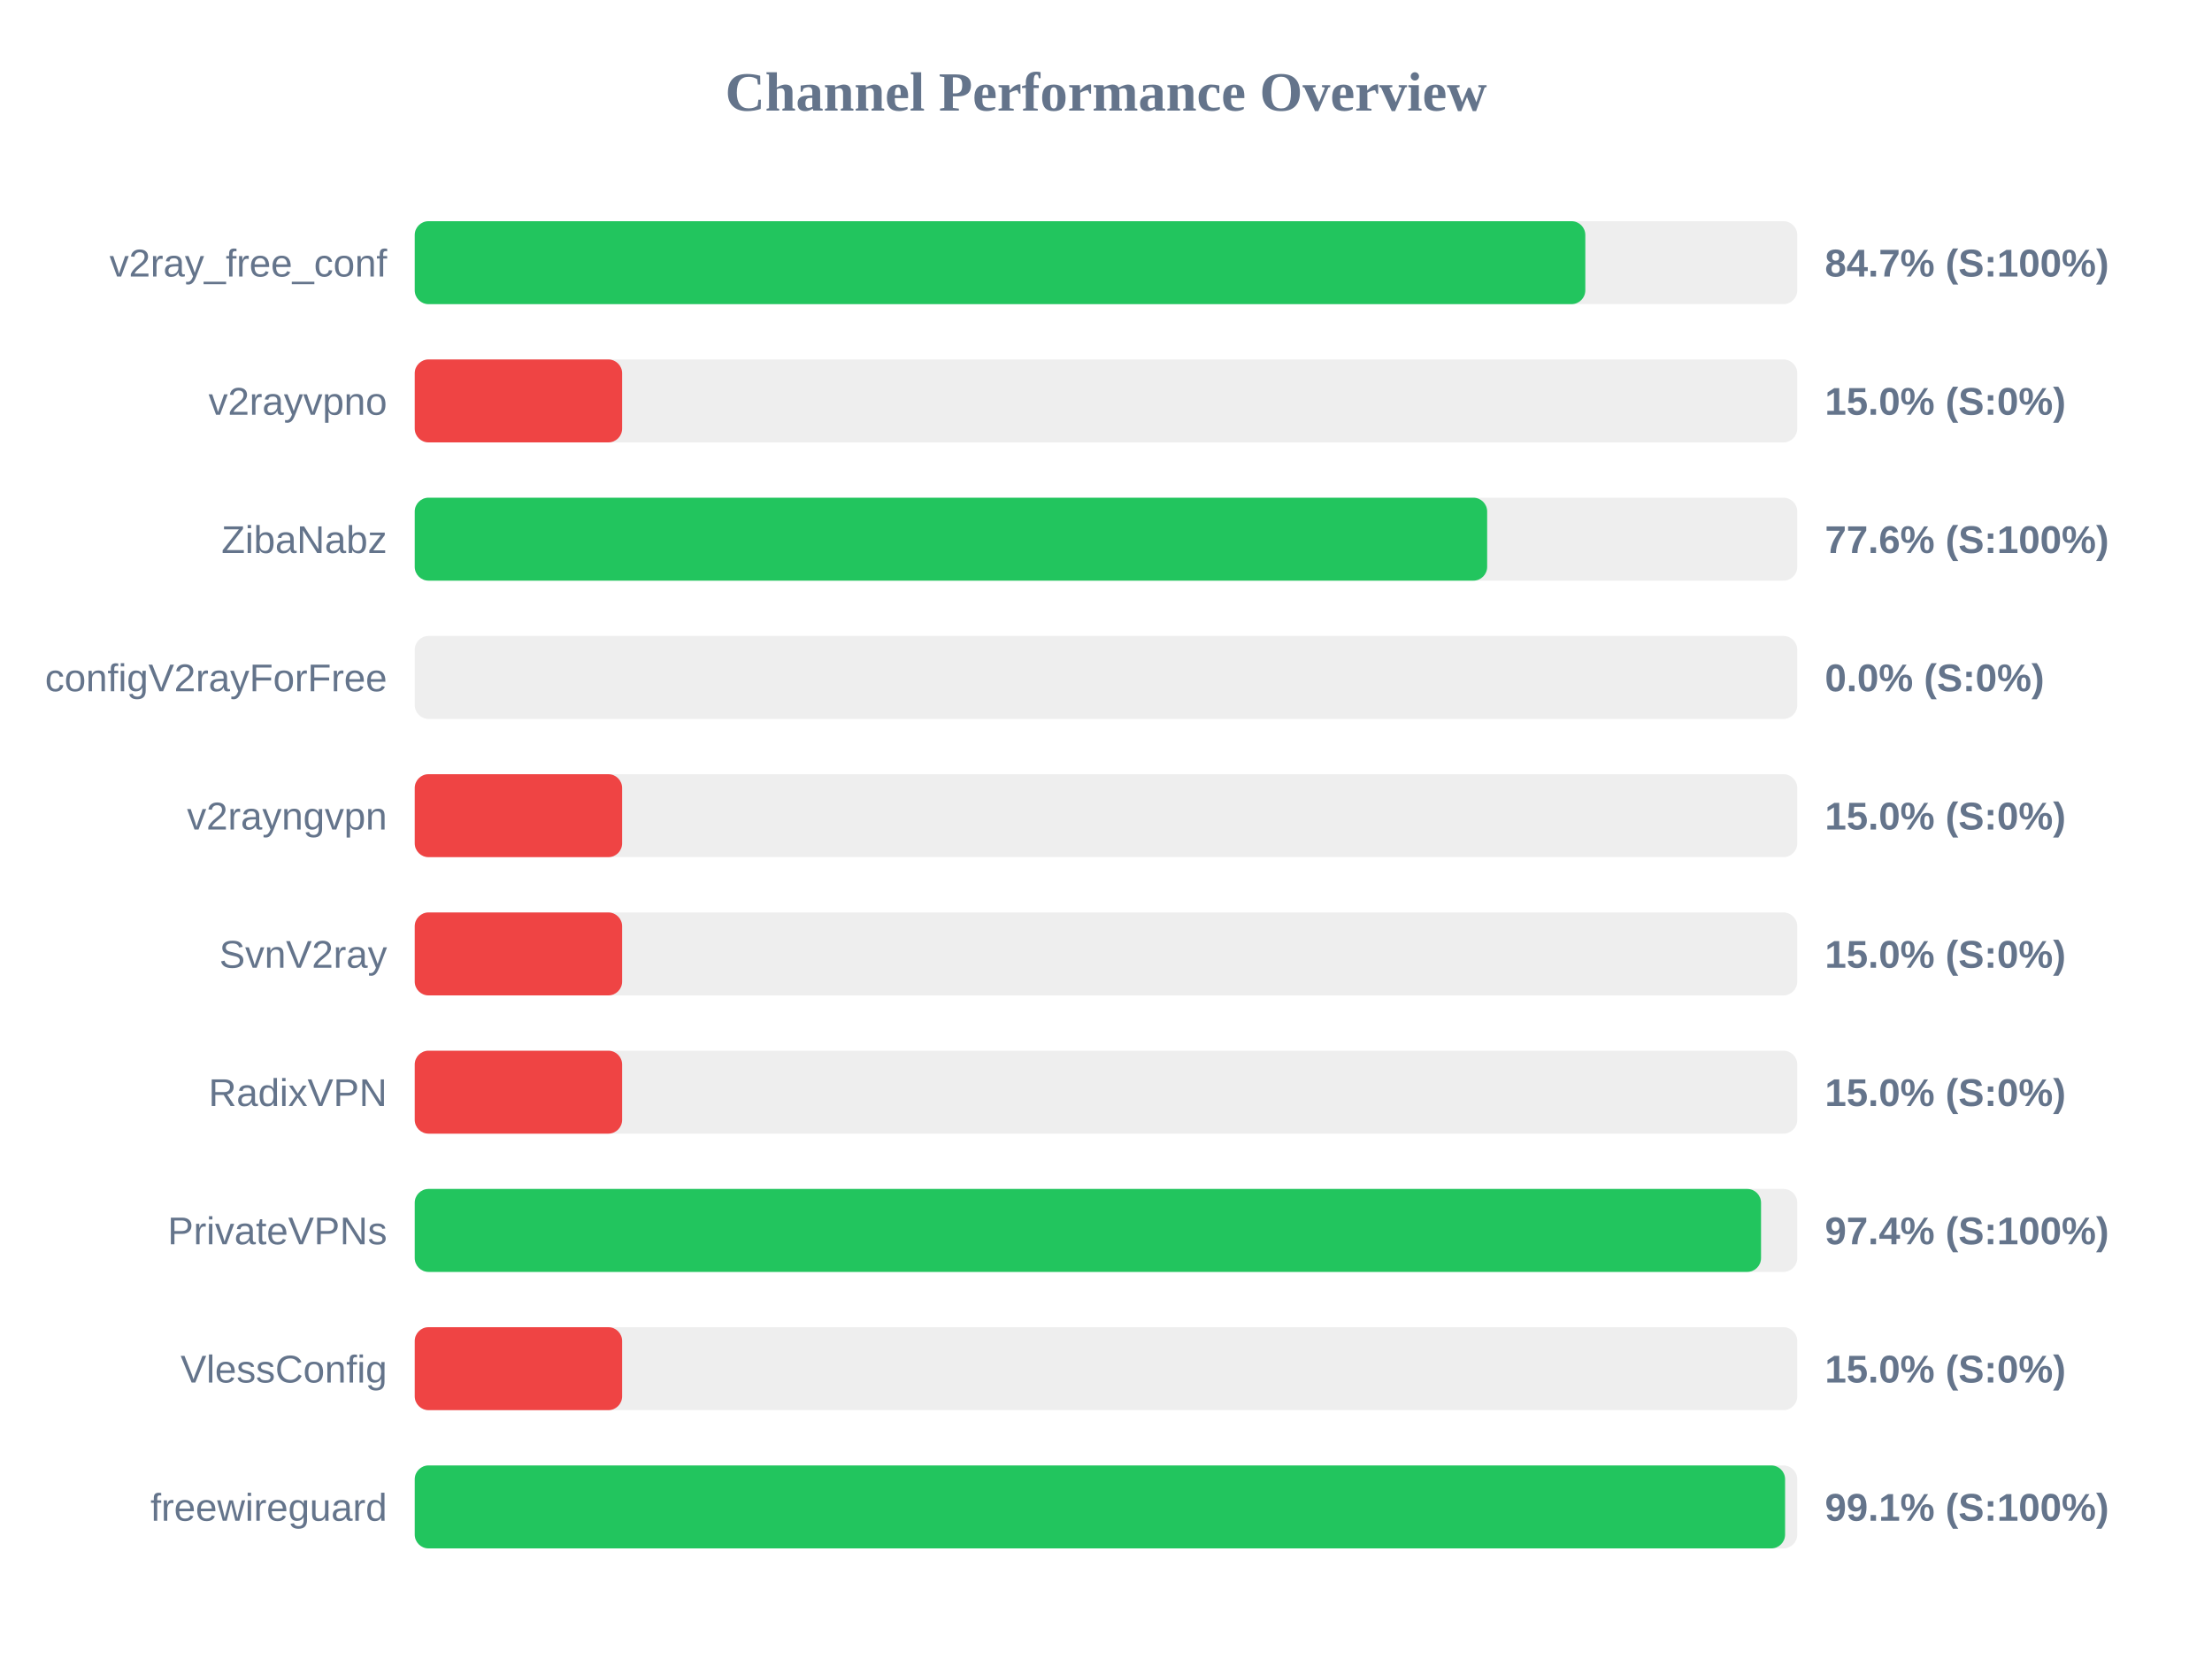
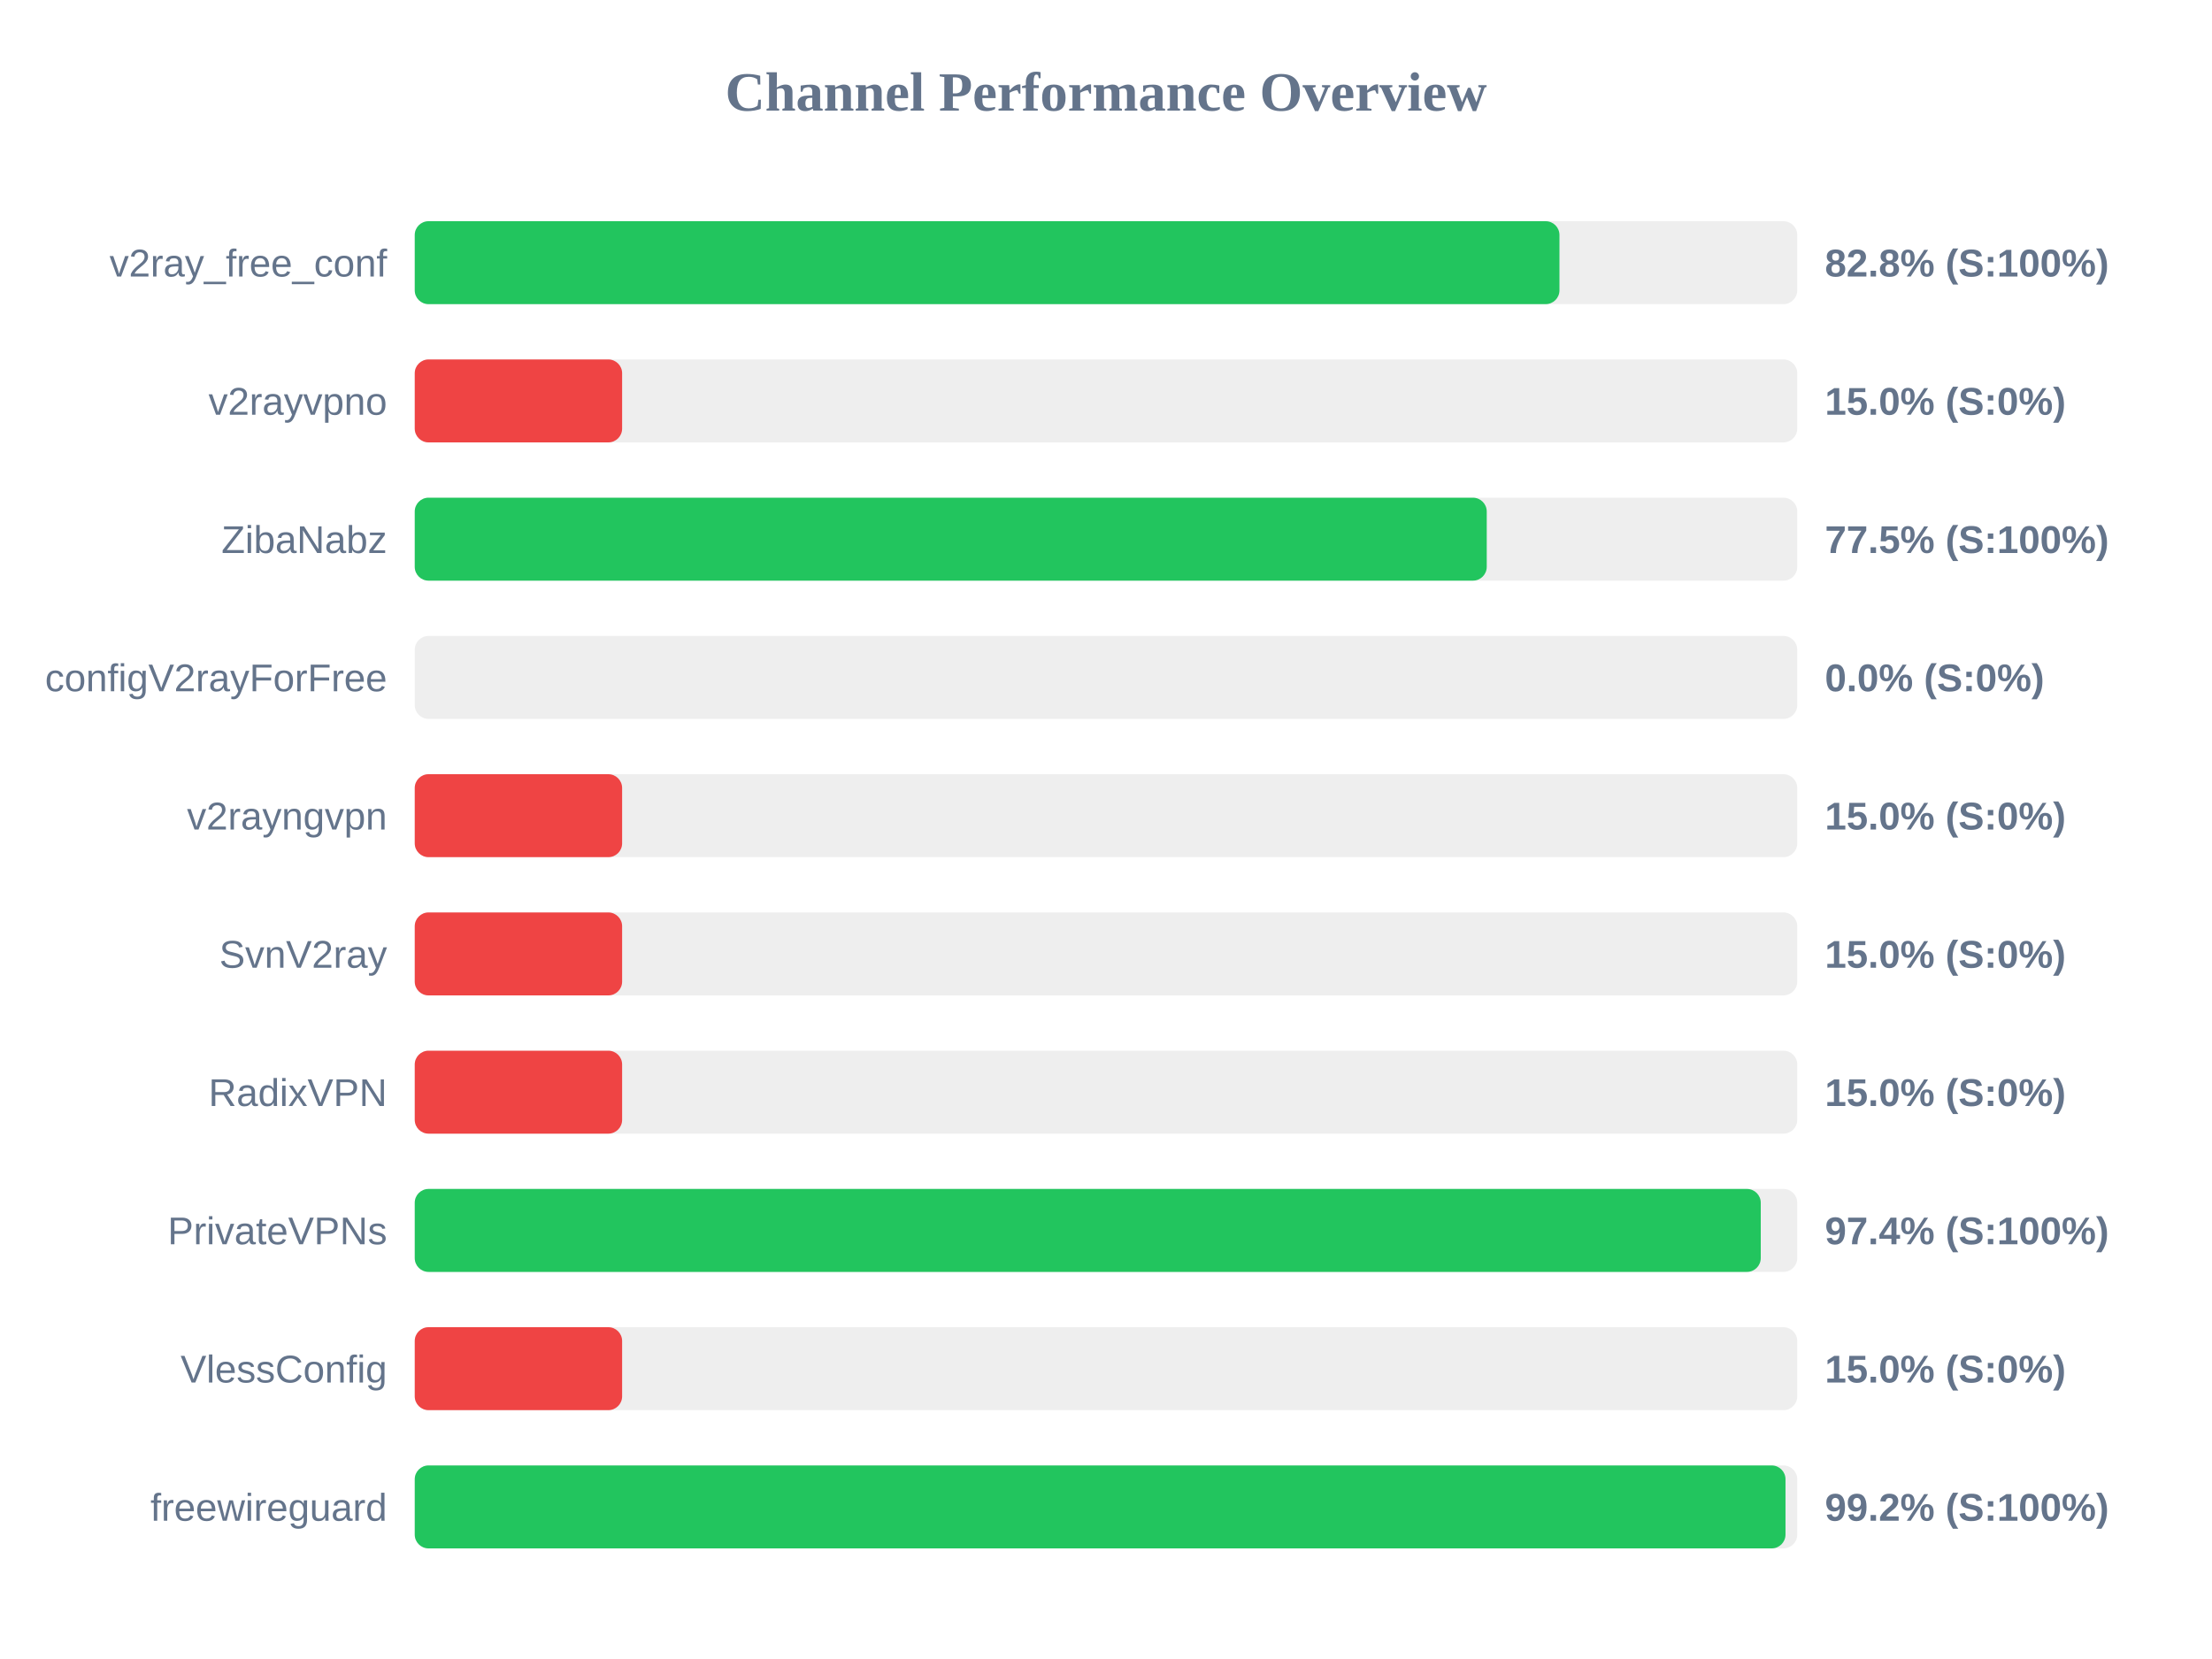
<svg xmlns="http://www.w3.org/2000/svg" width="800" height="600" version="1.1">
  <style>
        .row { font: 14px Arial; fill: #64748b; }
        .score { font: bold 14px Arial; fill: #64748b; }
    </style>
  <text x="400" y="40" text-anchor="middle" font-size="20px" font-weight="bold" fill="#64748b">Channel Performance Overview</text>
  <rect x="150" y="80" width="500" height="30" fill="#eee" rx="5" />
-   <rect x="150" y="80" width="423.35" height="30" fill="#22c55e" rx="5" />
+   <rect x="150" y="80" width="414.0" height="30" fill="#22c55e" rx="5" />
  <text x="140" y="100" text-anchor="end" class="row">v2ray_free_conf</text>
-   <text x="660" y="100" text-anchor="start" class="score">84.7% (S:100%)</text>
+   <text x="660" y="100" text-anchor="start" class="score">82.8% (S:100%)</text>
  <rect x="150" y="130" width="500" height="30" fill="#eee" rx="5" />
  <rect x="150" y="130" width="75.0" height="30" fill="#ef4444" rx="5" />
  <text x="140" y="150" text-anchor="end" class="row">v2rayvpno</text>
  <text x="660" y="150" text-anchor="start" class="score">15.0% (S:0%)</text>
  <rect x="150" y="180" width="500" height="30" fill="#eee" rx="5" />
-   <rect x="150" y="180" width="387.85" height="30" fill="#22c55e" rx="5" />
+   <rect x="150" y="180" width="387.7" height="30" fill="#22c55e" rx="5" />
  <text x="140" y="200" text-anchor="end" class="row">ZibaNabz</text>
-   <text x="660" y="200" text-anchor="start" class="score">77.6% (S:100%)</text>
+   <text x="660" y="200" text-anchor="start" class="score">77.5% (S:100%)</text>
  <rect x="150" y="230" width="500" height="30" fill="#eee" rx="5" />
  <rect x="150" y="230" width="0.0" height="30" fill="#ef4444" rx="5" />
  <text x="140" y="250" text-anchor="end" class="row">configV2rayForFree</text>
  <text x="660" y="250" text-anchor="start" class="score">0.0% (S:0%)</text>
  <rect x="150" y="280" width="500" height="30" fill="#eee" rx="5" />
  <rect x="150" y="280" width="75.0" height="30" fill="#ef4444" rx="5" />
  <text x="140" y="300" text-anchor="end" class="row">v2rayngvpn</text>
  <text x="660" y="300" text-anchor="start" class="score">15.0% (S:0%)</text>
  <rect x="150" y="330" width="500" height="30" fill="#eee" rx="5" />
  <rect x="150" y="330" width="75.0" height="30" fill="#ef4444" rx="5" />
  <text x="140" y="350" text-anchor="end" class="row">SvnV2ray</text>
  <text x="660" y="350" text-anchor="start" class="score">15.0% (S:0%)</text>
  <rect x="150" y="380" width="500" height="30" fill="#eee" rx="5" />
  <rect x="150" y="380" width="75.0" height="30" fill="#ef4444" rx="5" />
  <text x="140" y="400" text-anchor="end" class="row">RadixVPN</text>
  <text x="660" y="400" text-anchor="start" class="score">15.0% (S:0%)</text>
  <rect x="150" y="430" width="500" height="30" fill="#eee" rx="5" />
-   <rect x="150" y="430" width="486.9" height="30" fill="#22c55e" rx="5" />
+   <rect x="150" y="430" width="486.8" height="30" fill="#22c55e" rx="5" />
  <text x="140" y="450" text-anchor="end" class="row">PrivateVPNs</text>
  <text x="660" y="450" text-anchor="start" class="score">97.4% (S:100%)</text>
  <rect x="150" y="480" width="500" height="30" fill="#eee" rx="5" />
  <rect x="150" y="480" width="75.0" height="30" fill="#ef4444" rx="5" />
  <text x="140" y="500" text-anchor="end" class="row">VlessConfig</text>
  <text x="660" y="500" text-anchor="start" class="score">15.0% (S:0%)</text>
  <rect x="150" y="530" width="500" height="30" fill="#eee" rx="5" />
-   <rect x="150" y="530" width="495.6" height="30" fill="#22c55e" rx="5" />
+   <rect x="150" y="530" width="495.75" height="30" fill="#22c55e" rx="5" />
  <text x="140" y="550" text-anchor="end" class="row">freewireguard</text>
-   <text x="660" y="550" text-anchor="start" class="score">99.1% (S:100%)</text>
+   <text x="660" y="550" text-anchor="start" class="score">99.2% (S:100%)</text>
</svg>
